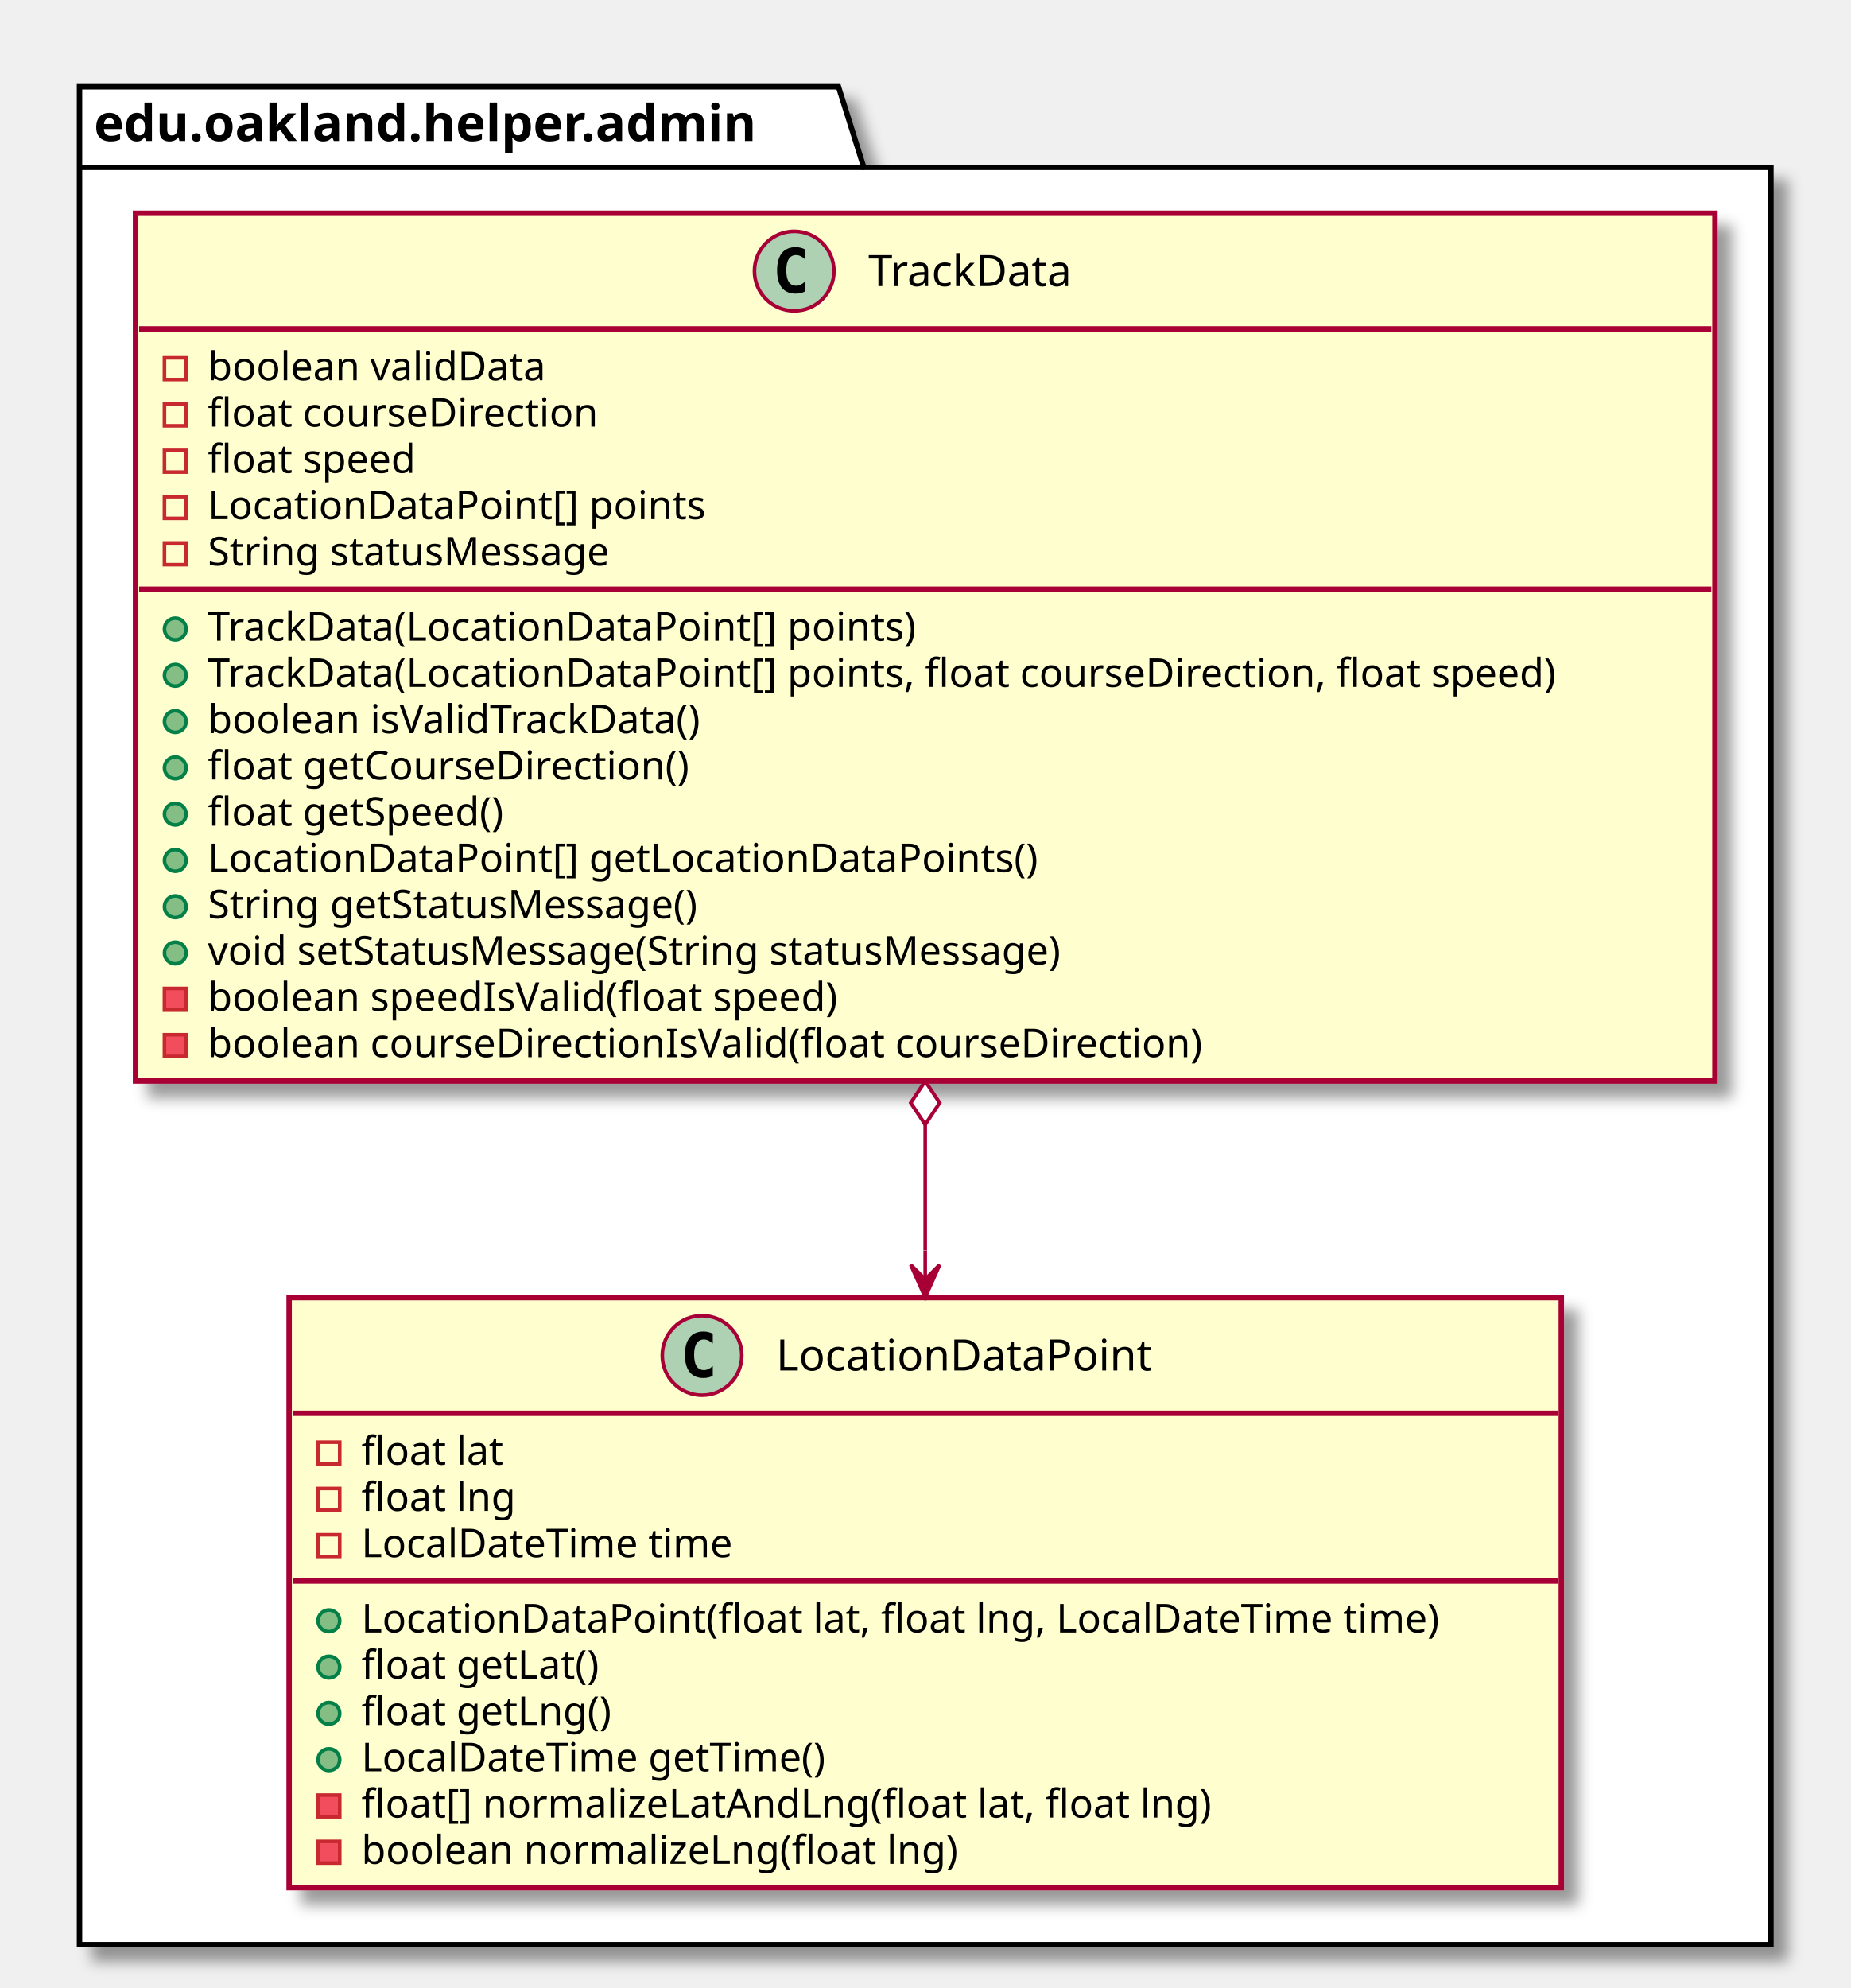
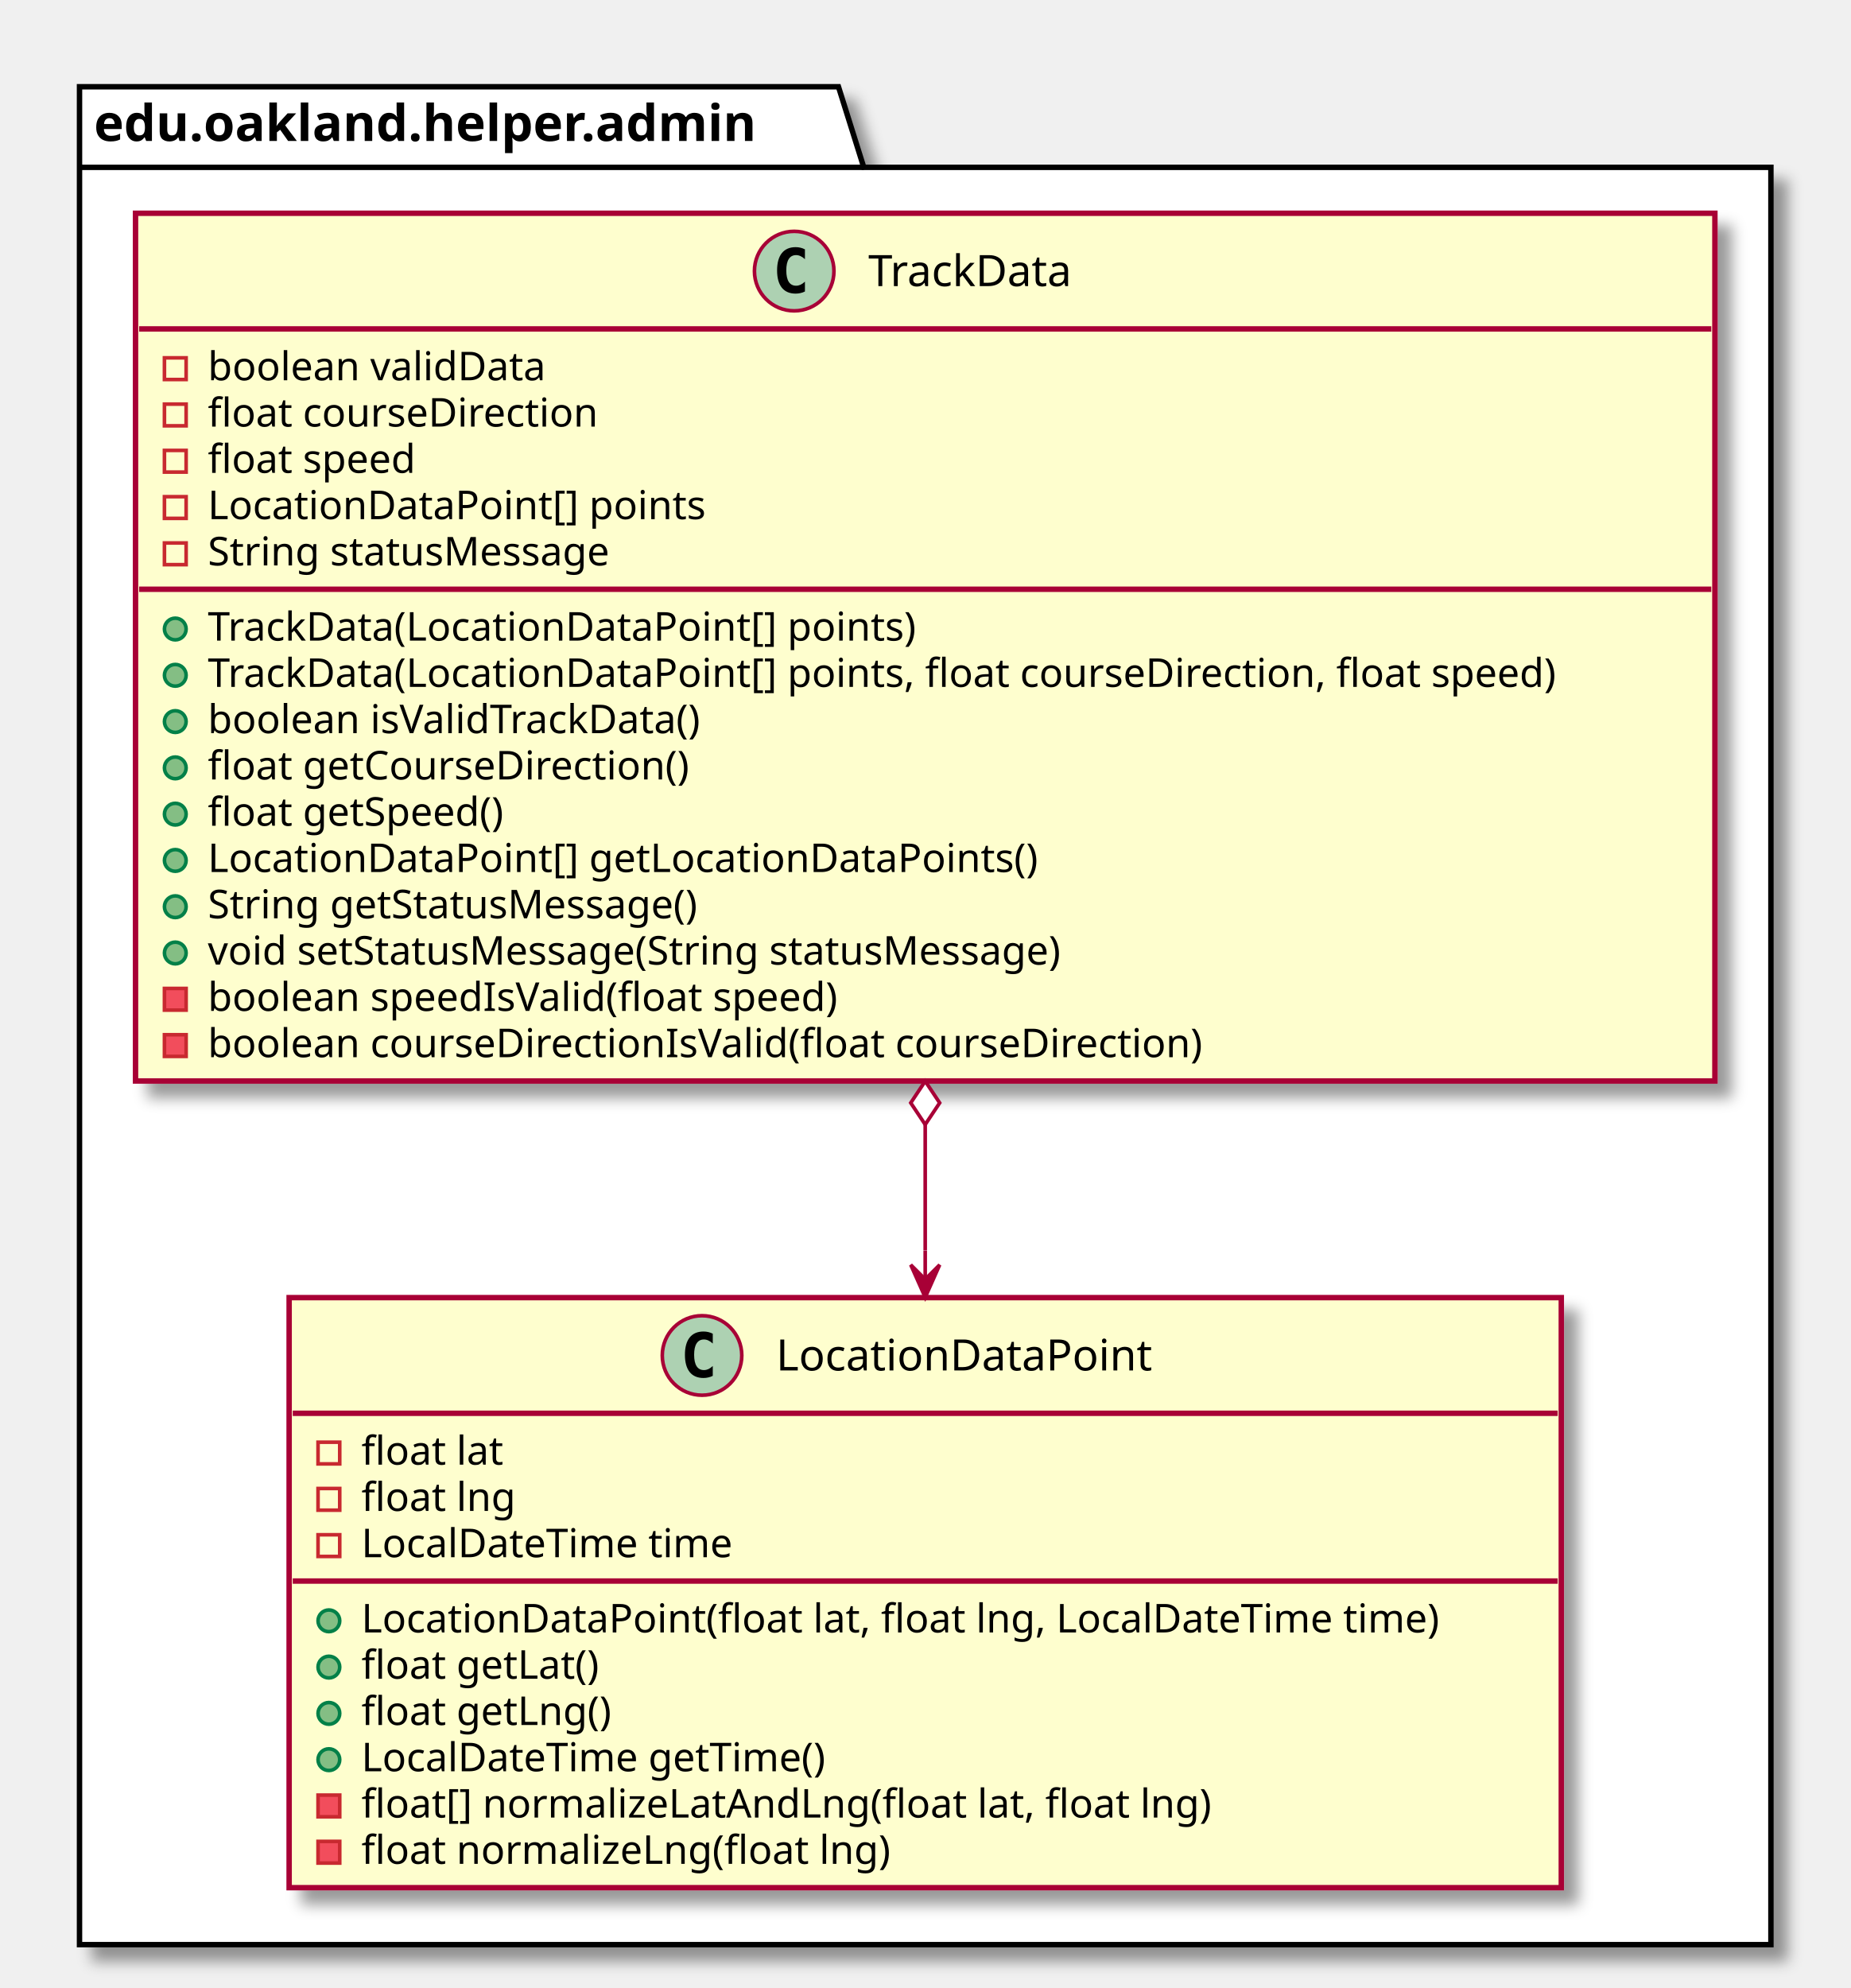
<svg xmlns="http://www.w3.org/2000/svg" contentScriptType="application/ecmascript" contentStyleType="text/css" height="550px" preserveAspectRatio="none" style="width:512px;height:550px;" version="1.1" viewBox="0 0 512 550" width="512px" zoomAndPan="magnify">
  <defs>
-     <filter height="300%" id="fc8usw3bnjvvt" width="300%" x="-1" y="-1">
+     <filter height="300%" id="figtwc82fltqj" width="300%" x="-1" y="-1">
      <feGaussianBlur result="blurOut" stdDeviation="2.0" />
      <feColorMatrix in="blurOut" result="blurOut2" type="matrix" values="0 0 0 0 0 0 0 0 0 0 0 0 0 0 0 0 0 0 .4 0" />
      <feOffset dx="4.0" dy="4.0" in="blurOut2" result="blurOut3" />
      <feBlend in="SourceGraphic" in2="blurOut3" mode="normal" />
    </filter>
  </defs>
  <g>
-     <polygon fill="#FFFFFF" filter="url(#fc8usw3bnjvvt)" points="22,24,232,24,239,46.297,490,46.297,490,538,22,538,22,24" style="stroke: #000000; stroke-width: 1.5;" />
+     <polygon fill="#FFFFFF" filter="url(#figtwc82fltqj)" points="22,24,232,24,239,46.297,490,46.297,490,538,22,538,22,24" style="stroke: #000000; stroke-width: 1.5;" />
    <line style="stroke: #000000; stroke-width: 1.5;" x1="22" x2="239" y1="46.297" y2="46.297" />
    <text fill="#000000" font-family="sans-serif" font-size="14" font-weight="bold" lengthAdjust="spacingAndGlyphs" textLength="204" x="26" y="38.995">edu.oakland.helper.admin</text>
-     <rect fill="#FEFECE" filter="url(#fc8usw3bnjvvt)" height="240.07" id="TrackData" style="stroke: #A80036; stroke-width: 1.5;" width="437" x="37.5" y="59" />
+     <rect fill="#FEFECE" filter="url(#figtwc82fltqj)" height="240.07" id="TrackData" style="stroke: #A80036; stroke-width: 1.5;" width="437" x="37.5" y="59" />
    <ellipse cx="219.75" cy="75" fill="#ADD1B2" rx="11" ry="11" style="stroke: #A80036; stroke-width: 1.0;" />
    <path d="M222.719,80.641 Q222.141,80.938 221.5,81.078 Q220.859,81.234 220.156,81.234 Q217.656,81.234 216.328,79.594 Q215.016,77.938 215.016,74.812 Q215.016,71.688 216.328,70.031 Q217.656,68.375 220.156,68.375 Q220.859,68.375 221.5,68.531 Q222.156,68.688 222.719,68.984 L222.719,71.703 Q222.094,71.125 221.5,70.859 Q220.906,70.578 220.281,70.578 Q218.938,70.578 218.25,71.656 Q217.562,72.719 217.562,74.812 Q217.562,76.906 218.25,77.984 Q218.938,79.047 220.281,79.047 Q220.906,79.047 221.5,78.781 Q222.094,78.5 222.719,77.922 L222.719,80.641 Z " />
    <text fill="#000000" font-family="sans-serif" font-size="12" lengthAdjust="spacingAndGlyphs" textLength="64" x="240.25" y="79.154">TrackData</text>
    <line style="stroke: #A80036; stroke-width: 1.5;" x1="38.5" x2="473.5" y1="91" y2="91" />
    <rect fill="none" height="6" style="stroke: #C82930; stroke-width: 1.0;" width="6" x="45.5" y="99" />
    <text fill="#000000" font-family="sans-serif" font-size="11" lengthAdjust="spacingAndGlyphs" textLength="101" x="57.5" y="105.21">boolean validData</text>
    <rect fill="none" height="6" style="stroke: #C82930; stroke-width: 1.0;" width="6" x="45.5" y="111.805" />
    <text fill="#000000" font-family="sans-serif" font-size="11" lengthAdjust="spacingAndGlyphs" textLength="118" x="57.5" y="118.015">float courseDirection</text>
    <rect fill="none" height="6" style="stroke: #C82930; stroke-width: 1.0;" width="6" x="45.5" y="124.609" />
    <text fill="#000000" font-family="sans-serif" font-size="11" lengthAdjust="spacingAndGlyphs" textLength="64" x="57.5" y="130.82">float speed</text>
    <rect fill="none" height="6" style="stroke: #C82930; stroke-width: 1.0;" width="6" x="45.5" y="137.414" />
    <text fill="#000000" font-family="sans-serif" font-size="11" lengthAdjust="spacingAndGlyphs" textLength="148" x="57.5" y="143.625">LocationDataPoint[] points</text>
    <rect fill="none" height="6" style="stroke: #C82930; stroke-width: 1.0;" width="6" x="45.5" y="150.219" />
    <text fill="#000000" font-family="sans-serif" font-size="11" lengthAdjust="spacingAndGlyphs" textLength="125" x="57.5" y="156.429">String statusMessage</text>
    <line style="stroke: #A80036; stroke-width: 1.5;" x1="38.5" x2="473.5" y1="163.023" y2="163.023" />
    <ellipse cx="48.5" cy="174.023" fill="#84BE84" rx="3" ry="3" style="stroke: #038048; stroke-width: 1.0;" />
    <text fill="#000000" font-family="sans-serif" font-size="11" lengthAdjust="spacingAndGlyphs" textLength="213" x="57.5" y="177.234">TrackData(LocationDataPoint[] points)</text>
    <ellipse cx="48.5" cy="186.828" fill="#84BE84" rx="3" ry="3" style="stroke: #038048; stroke-width: 1.0;" />
    <text fill="#000000" font-family="sans-serif" font-size="11" lengthAdjust="spacingAndGlyphs" textLength="411" x="57.5" y="190.039">TrackData(LocationDataPoint[] points, float courseDirection, float speed)</text>
    <ellipse cx="48.5" cy="199.633" fill="#84BE84" rx="3" ry="3" style="stroke: #038048; stroke-width: 1.0;" />
    <text fill="#000000" font-family="sans-serif" font-size="11" lengthAdjust="spacingAndGlyphs" textLength="151" x="57.5" y="202.843">boolean isValidTrackData()</text>
    <ellipse cx="48.5" cy="212.438" fill="#84BE84" rx="3" ry="3" style="stroke: #038048; stroke-width: 1.0;" />
    <text fill="#000000" font-family="sans-serif" font-size="11" lengthAdjust="spacingAndGlyphs" textLength="146" x="57.5" y="215.648">float getCourseDirection()</text>
    <ellipse cx="48.5" cy="225.242" fill="#84BE84" rx="3" ry="3" style="stroke: #038048; stroke-width: 1.0;" />
    <text fill="#000000" font-family="sans-serif" font-size="11" lengthAdjust="spacingAndGlyphs" textLength="91" x="57.5" y="228.453">float getSpeed()</text>
    <ellipse cx="48.5" cy="238.047" fill="#84BE84" rx="3" ry="3" style="stroke: #038048; stroke-width: 1.0;" />
    <text fill="#000000" font-family="sans-serif" font-size="11" lengthAdjust="spacingAndGlyphs" textLength="247" x="57.5" y="241.257">LocationDataPoint[] getLocationDataPoints()</text>
    <ellipse cx="48.5" cy="250.852" fill="#84BE84" rx="3" ry="3" style="stroke: #038048; stroke-width: 1.0;" />
    <text fill="#000000" font-family="sans-serif" font-size="11" lengthAdjust="spacingAndGlyphs" textLength="152" x="57.5" y="254.062">String getStatusMessage()</text>
    <ellipse cx="48.5" cy="263.656" fill="#84BE84" rx="3" ry="3" style="stroke: #038048; stroke-width: 1.0;" />
    <text fill="#000000" font-family="sans-serif" font-size="11" lengthAdjust="spacingAndGlyphs" textLength="266" x="57.5" y="266.867">void setStatusMessage(String statusMessage)</text>
    <rect fill="#F24D5C" height="6" style="stroke: #C82930; stroke-width: 1.0;" width="6" x="45.5" y="273.461" />
    <text fill="#000000" font-family="sans-serif" font-size="11" lengthAdjust="spacingAndGlyphs" textLength="193" x="57.5" y="279.671">boolean speedIsValid(float speed)</text>
    <rect fill="#F24D5C" height="6" style="stroke: #C82930; stroke-width: 1.0;" width="6" x="45.5" y="286.266" />
    <text fill="#000000" font-family="sans-serif" font-size="11" lengthAdjust="spacingAndGlyphs" textLength="301" x="57.5" y="292.476">boolean courseDirectionIsValid(float courseDirection)</text>
-     <rect fill="#FEFECE" filter="url(#fc8usw3bnjvvt)" height="163.242" id="LocationDataPoint" style="stroke: #A80036; stroke-width: 1.5;" width="352" x="80" y="359" />
+     <rect fill="#FEFECE" filter="url(#figtwc82fltqj)" height="163.242" id="LocationDataPoint" style="stroke: #A80036; stroke-width: 1.5;" width="352" x="80" y="359" />
    <ellipse cx="194.25" cy="375" fill="#ADD1B2" rx="11" ry="11" style="stroke: #A80036; stroke-width: 1.0;" />
    <path d="M197.219,380.641 Q196.641,380.938 196,381.078 Q195.359,381.234 194.656,381.234 Q192.156,381.234 190.828,379.594 Q189.516,377.938 189.516,374.812 Q189.516,371.688 190.828,370.031 Q192.156,368.375 194.656,368.375 Q195.359,368.375 196,368.531 Q196.656,368.688 197.219,368.984 L197.219,371.703 Q196.594,371.125 196,370.859 Q195.406,370.578 194.781,370.578 Q193.438,370.578 192.75,371.656 Q192.062,372.719 192.062,374.812 Q192.062,376.906 192.75,377.984 Q193.438,379.047 194.781,379.047 Q195.406,379.047 196,378.781 Q196.594,378.5 197.219,377.922 L197.219,380.641 Z " />
    <text fill="#000000" font-family="sans-serif" font-size="12" lengthAdjust="spacingAndGlyphs" textLength="115" x="214.75" y="379.154">LocationDataPoint</text>
    <line style="stroke: #A80036; stroke-width: 1.5;" x1="81" x2="431" y1="391" y2="391" />
    <rect fill="none" height="6" style="stroke: #C82930; stroke-width: 1.0;" width="6" x="88" y="399" />
    <text fill="#000000" font-family="sans-serif" font-size="11" lengthAdjust="spacingAndGlyphs" textLength="43" x="100" y="405.21">float lat</text>
    <rect fill="none" height="6" style="stroke: #C82930; stroke-width: 1.0;" width="6" x="88" y="411.805" />
    <text fill="#000000" font-family="sans-serif" font-size="11" lengthAdjust="spacingAndGlyphs" textLength="46" x="100" y="418.015">float lng</text>
    <rect fill="none" height="6" style="stroke: #C82930; stroke-width: 1.0;" width="6" x="88" y="424.609" />
    <text fill="#000000" font-family="sans-serif" font-size="11" lengthAdjust="spacingAndGlyphs" textLength="112" x="100" y="430.82">LocalDateTime time</text>
    <line style="stroke: #A80036; stroke-width: 1.5;" x1="81" x2="431" y1="437.414" y2="437.414" />
    <ellipse cx="91" cy="448.414" fill="#84BE84" rx="3" ry="3" style="stroke: #038048; stroke-width: 1.0;" />
    <text fill="#000000" font-family="sans-serif" font-size="11" lengthAdjust="spacingAndGlyphs" textLength="326" x="100" y="451.625">LocationDataPoint(float lat, float lng, LocalDateTime time)</text>
    <ellipse cx="91" cy="461.219" fill="#84BE84" rx="3" ry="3" style="stroke: #038048; stroke-width: 1.0;" />
    <text fill="#000000" font-family="sans-serif" font-size="11" lengthAdjust="spacingAndGlyphs" textLength="72" x="100" y="464.429">float getLat()</text>
    <ellipse cx="91" cy="474.023" fill="#84BE84" rx="3" ry="3" style="stroke: #038048; stroke-width: 1.0;" />
    <text fill="#000000" font-family="sans-serif" font-size="11" lengthAdjust="spacingAndGlyphs" textLength="75" x="100" y="477.234">float getLng()</text>
    <ellipse cx="91" cy="486.828" fill="#84BE84" rx="3" ry="3" style="stroke: #038048; stroke-width: 1.0;" />
    <text fill="#000000" font-family="sans-serif" font-size="11" lengthAdjust="spacingAndGlyphs" textLength="141" x="100" y="490.039">LocalDateTime getTime()</text>
    <rect fill="#F24D5C" height="6" style="stroke: #C82930; stroke-width: 1.0;" width="6" x="88" y="496.633" />
    <text fill="#000000" font-family="sans-serif" font-size="11" lengthAdjust="spacingAndGlyphs" textLength="255" x="100" y="502.843">float[] normalizeLatAndLng(float lat, float lng)</text>
    <rect fill="#F24D5C" height="6" style="stroke: #C82930; stroke-width: 1.0;" width="6" x="88" y="509.438" />
-     <text fill="#000000" font-family="sans-serif" font-size="11" lengthAdjust="spacingAndGlyphs" textLength="178" x="100" y="515.648">boolean normalizeLng(float lng)</text>
+     <text fill="#000000" font-family="sans-serif" font-size="11" lengthAdjust="spacingAndGlyphs" textLength="158" x="100" y="515.648">float normalizeLng(float lng)</text>
    <path d="M256,311.12 C256,311.12 256,334.97 256,345.85 " fill="none" id="TrackData-LocationDataPoint" style="stroke: #A80036; stroke-width: 1.0;" />
    <polygon fill="#A80036" points="256,358.93,260,349.93,256,353.93,252,349.93,256,358.93" style="stroke: #A80036; stroke-width: 1.0;" />
    <line style="stroke: #A80036; stroke-width: 1.0;" x1="256" x2="256" y1="353.93" y2="345.93" />
    <polygon fill="#FFFFFF" points="256,299.12,252,305.12,256,311.12,260,305.12,256,299.12" style="stroke: #A80036; stroke-width: 1.0;" />
  </g>
</svg>
